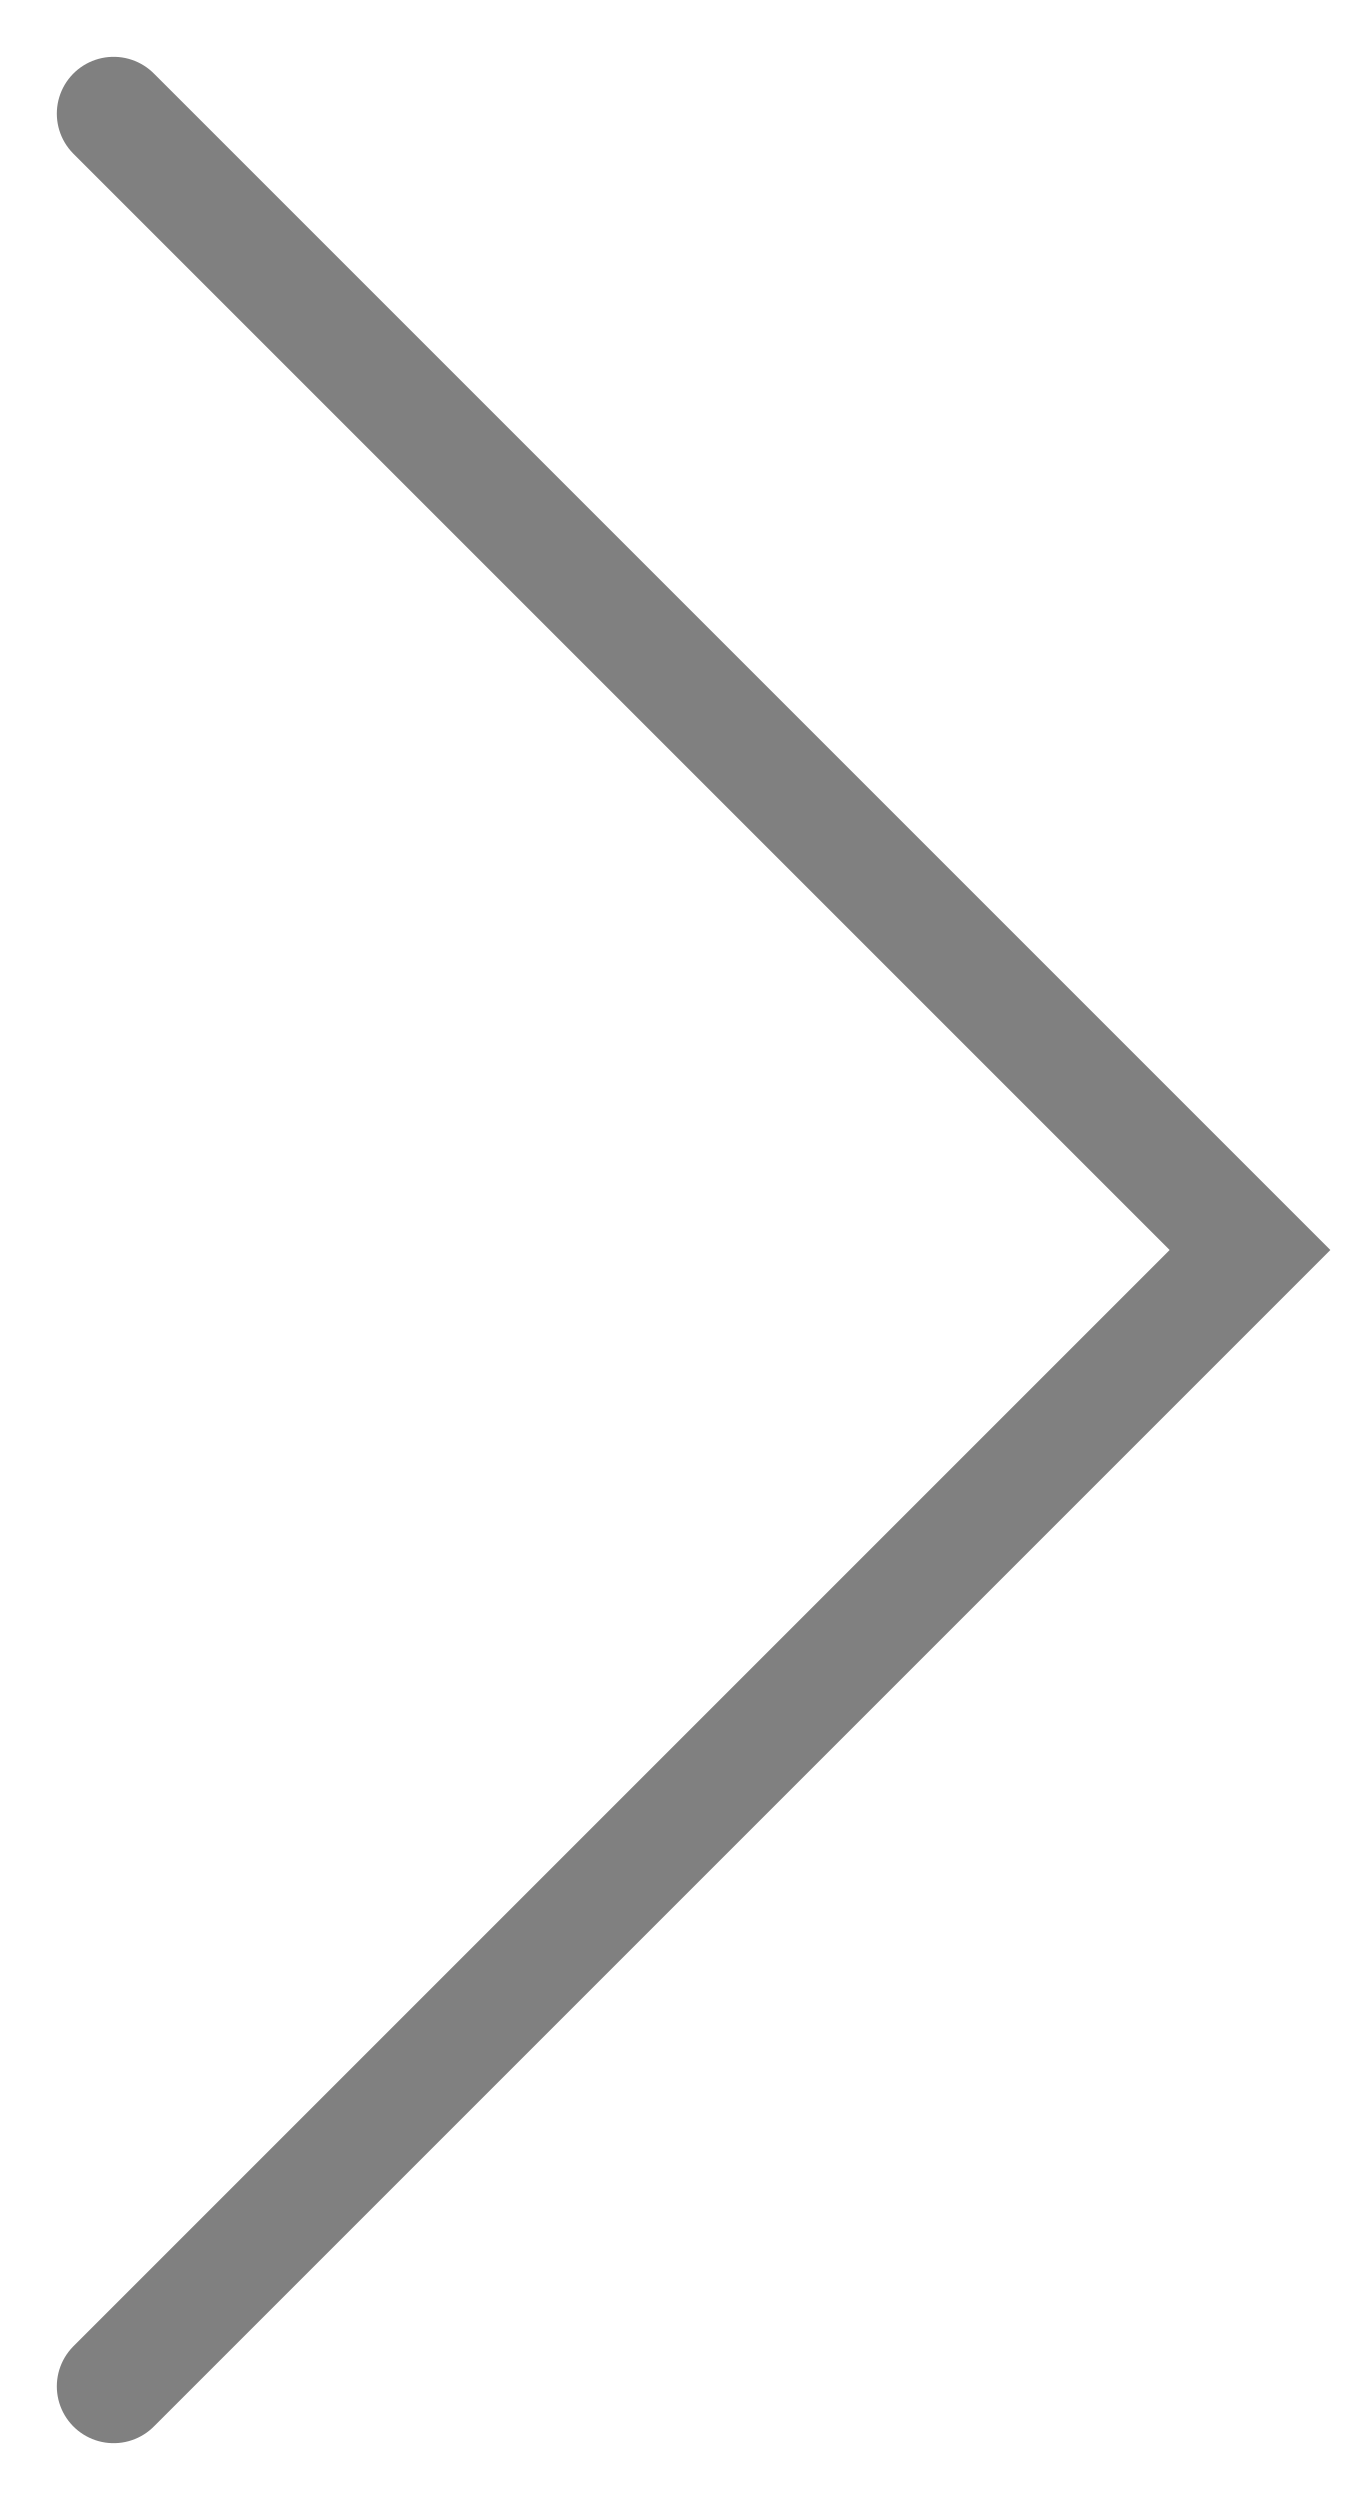
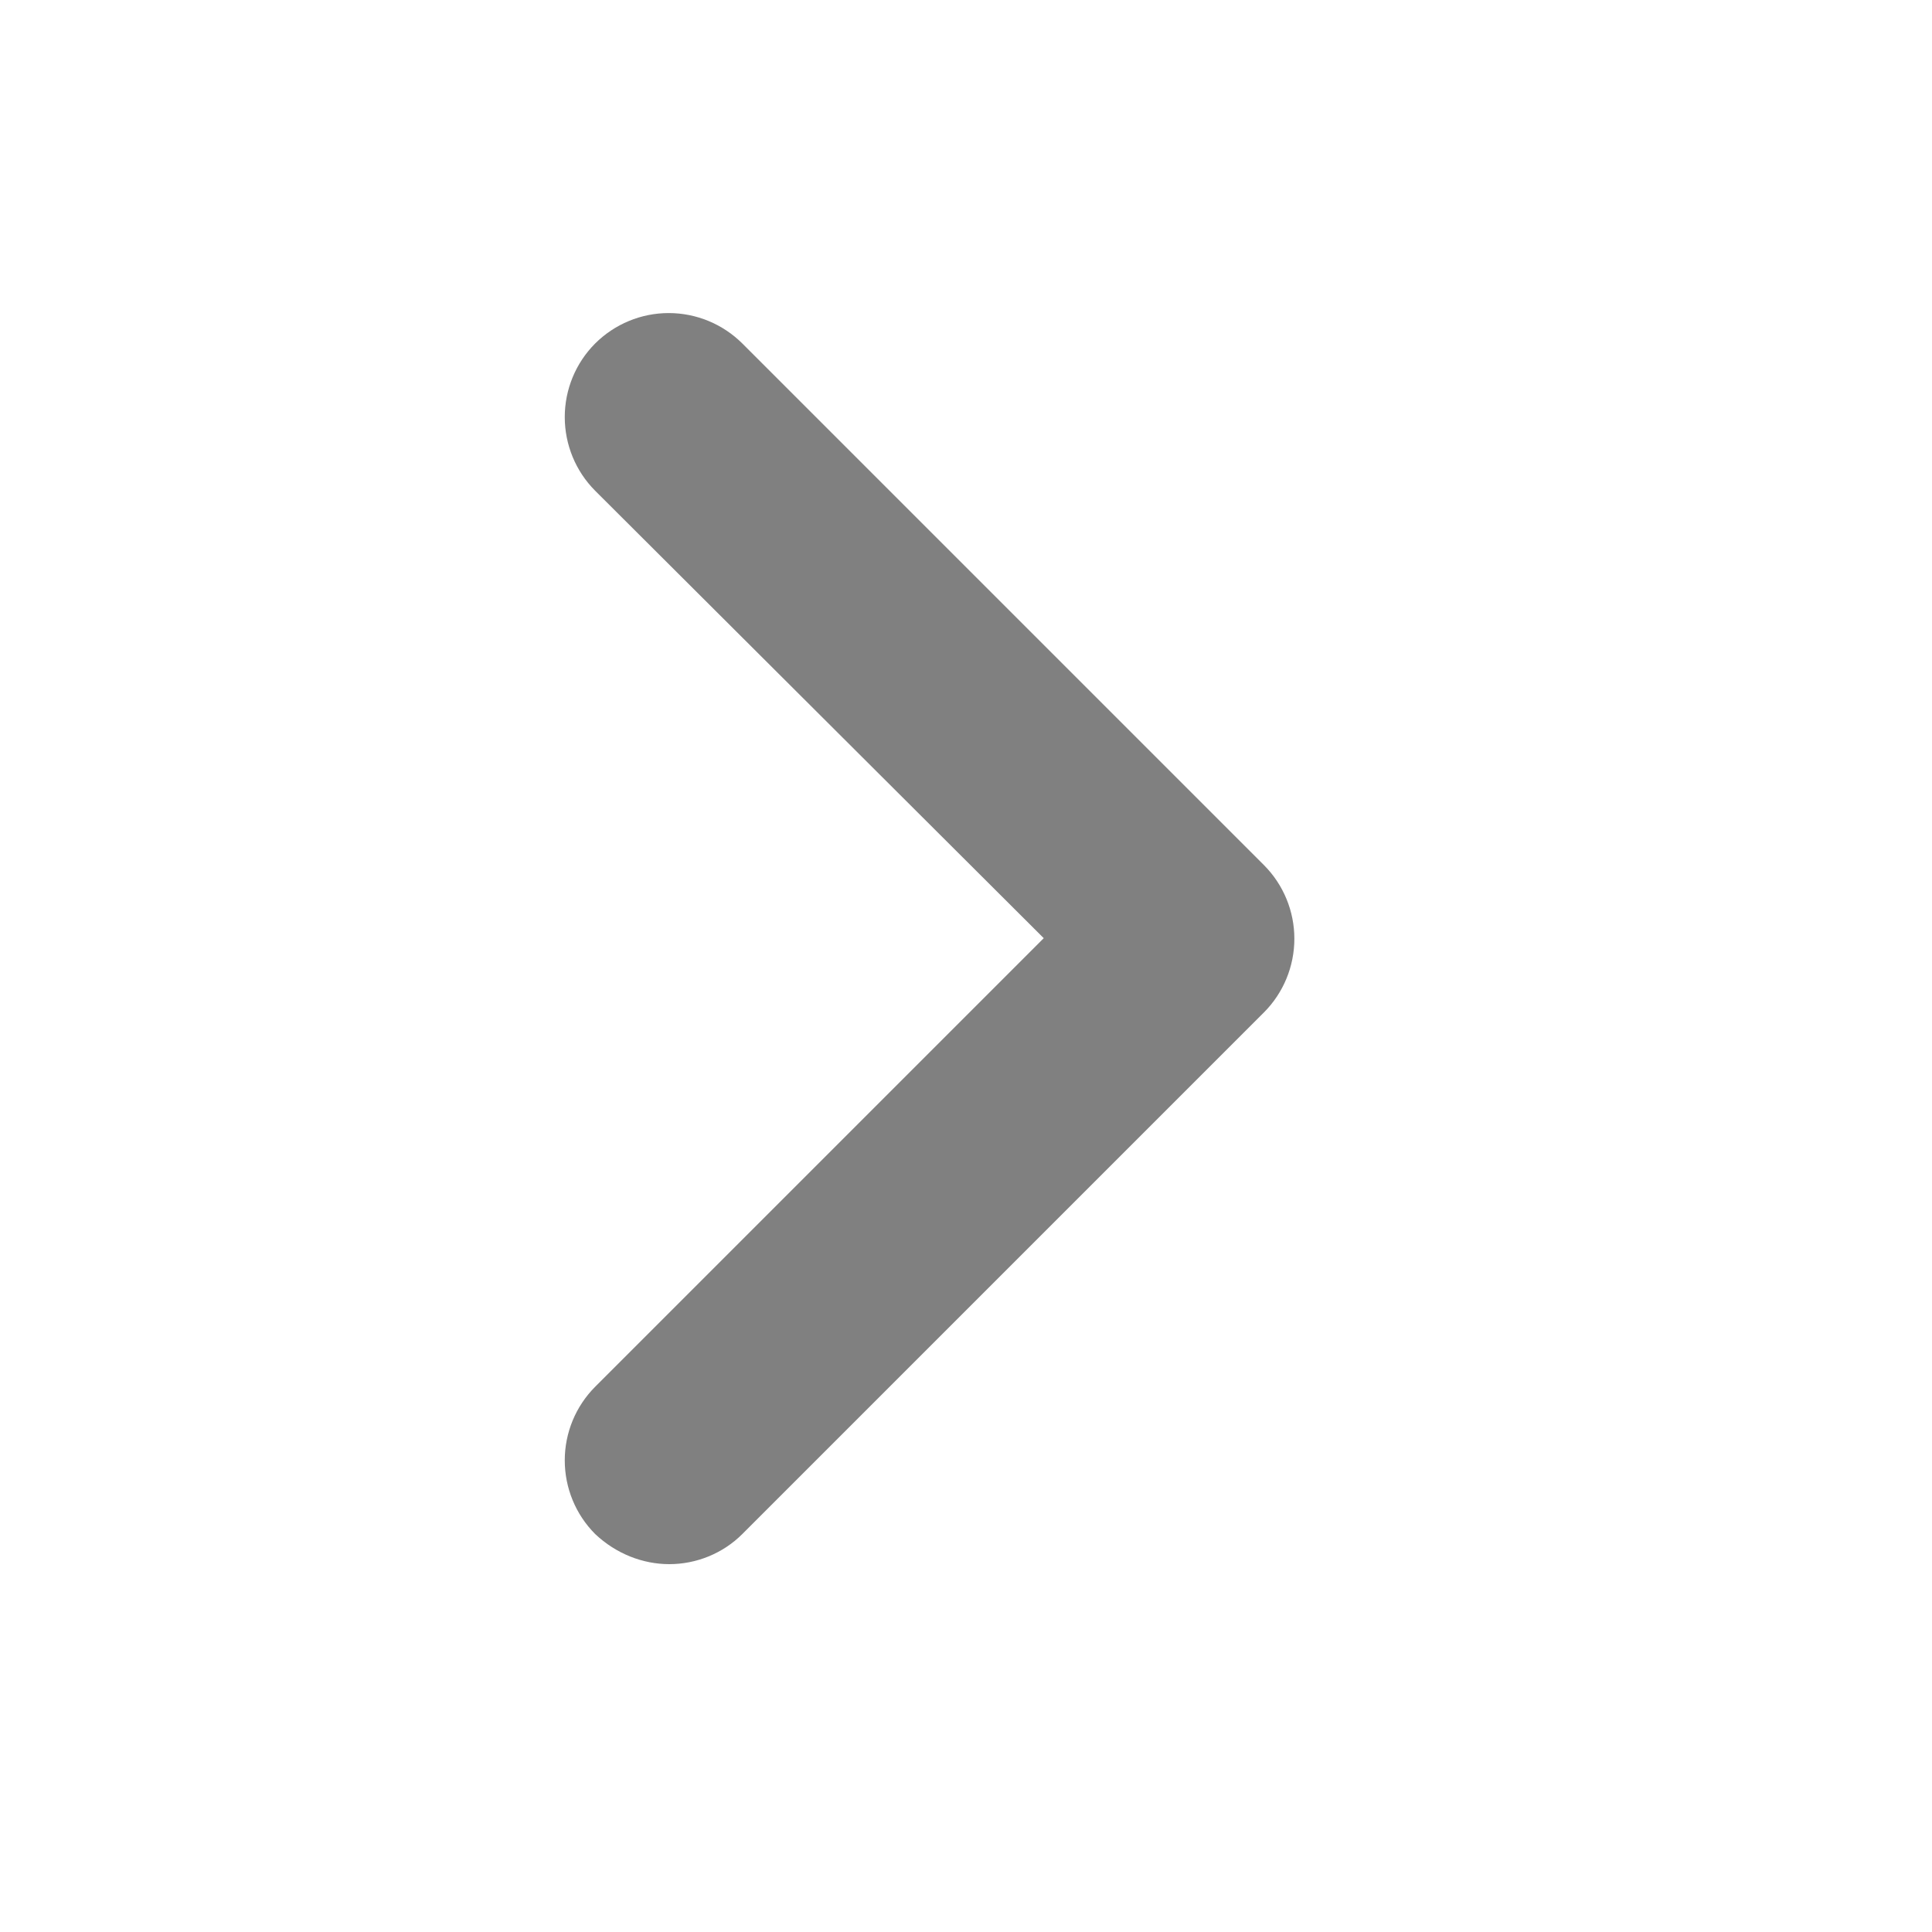
- <svg xmlns="http://www.w3.org/2000/svg" width="12" height="22" viewBox="0 0 12 22" fill="none">
-   <path d="M1 1L11 11L1 21" stroke="#808080" stroke-linecap="round" />
+ <svg xmlns="http://www.w3.org/2000/svg" width="25" height="25" viewBox="0 0 25 25" fill="none">
+   <path fill-rule="evenodd" clip-rule="evenodd" d="M8.661 20.24C8.316 20.24 7.971 20.105 7.701 19.85C7.449 19.597 7.308 19.254 7.308 18.897C7.308 18.54 7.449 18.198 7.701 17.945L13.506 12.14L7.701 6.35C7.449 6.097 7.308 5.754 7.308 5.397C7.308 5.04 7.449 4.698 7.701 4.445C7.954 4.193 8.296 4.051 8.653 4.051C9.01 4.051 9.353 4.193 9.606 4.445L16.356 11.195C16.608 11.448 16.749 11.79 16.749 12.147C16.749 12.504 16.608 12.847 16.356 13.1L9.606 19.85C9.351 20.105 9.006 20.24 8.661 20.24Z" fill="#808080" />
</svg>
